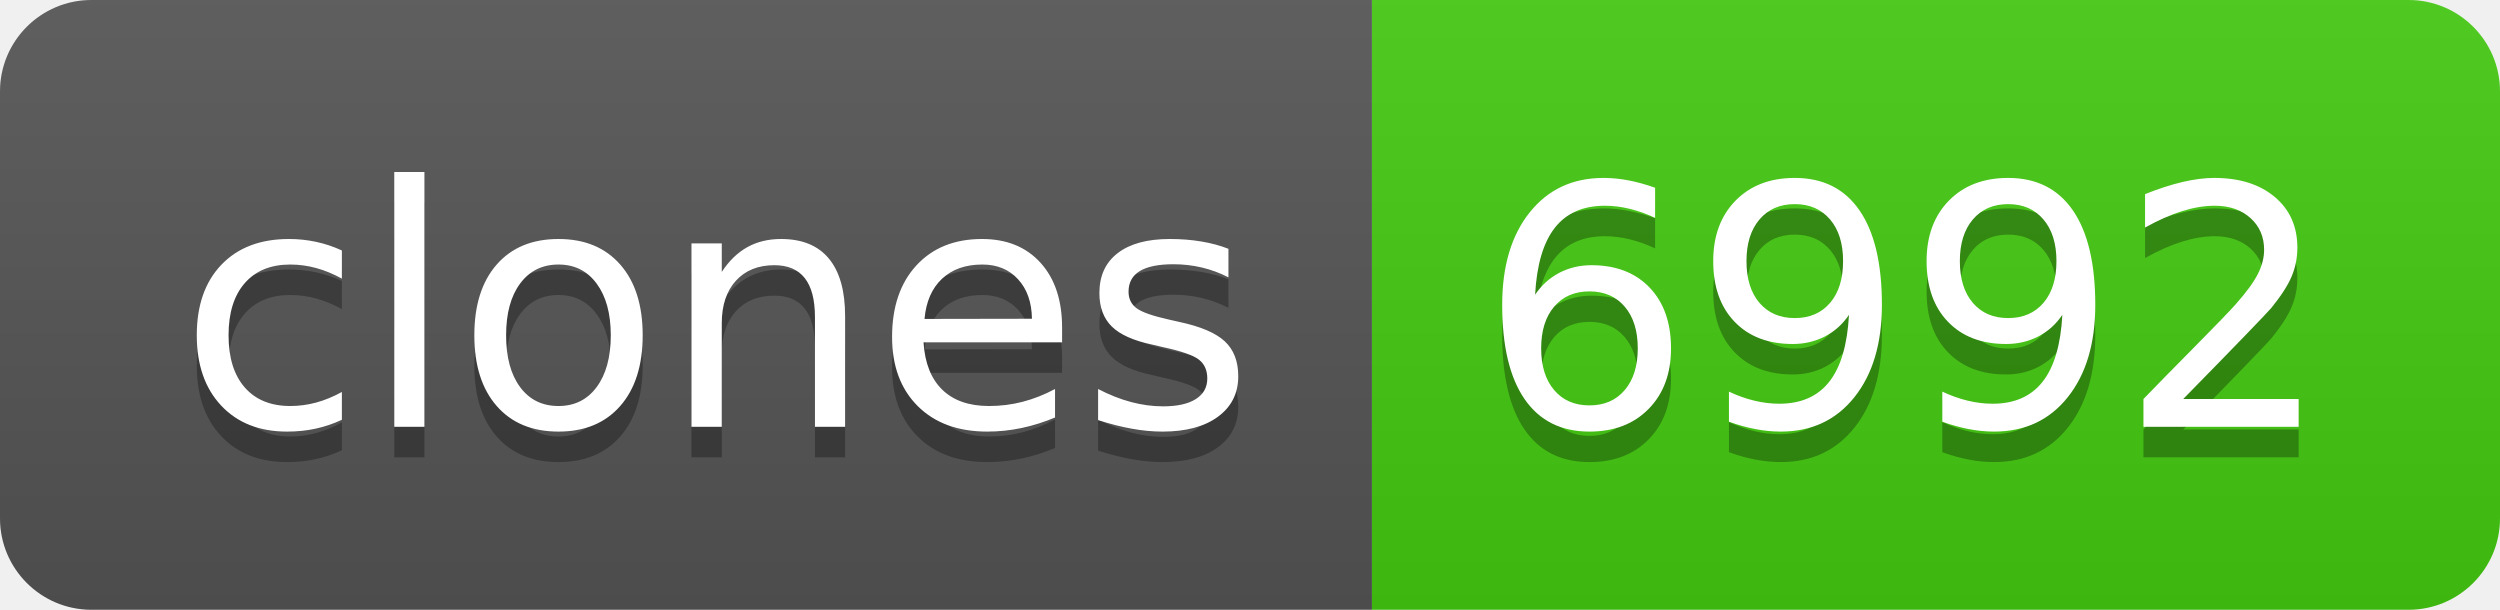
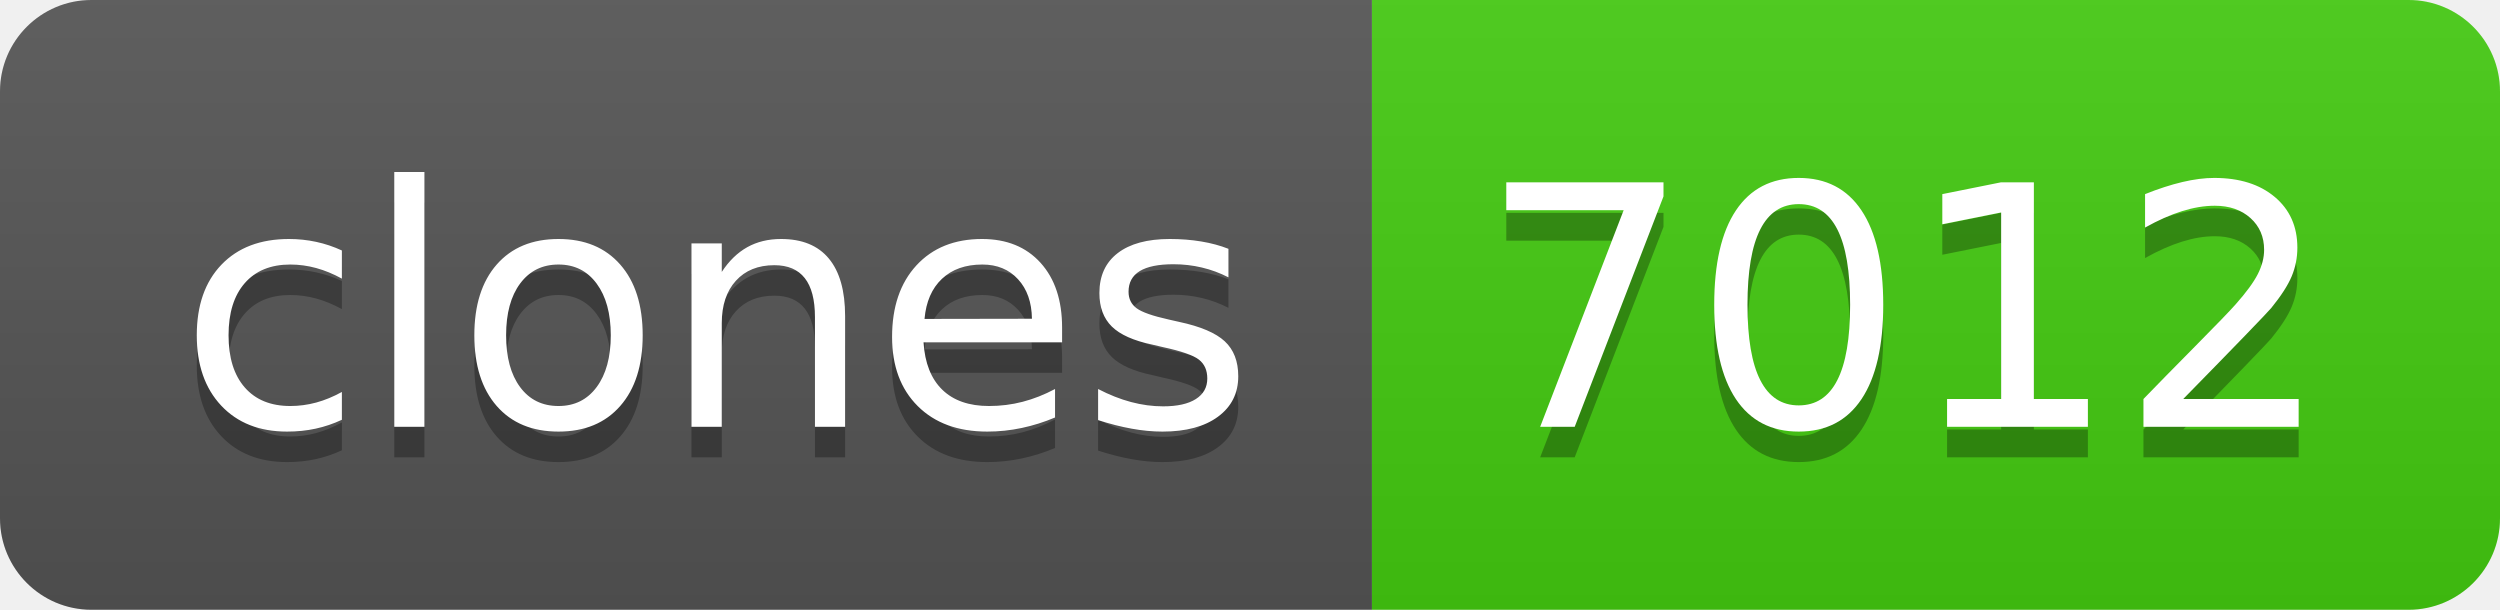
- <svg xmlns="http://www.w3.org/2000/svg" width="82" height="20" role="img" aria-label="clones: 6992">
+ <svg xmlns="http://www.w3.org/2000/svg" width="82" height="20" role="img" aria-label="clones: 7012">
  <linearGradient id="s" x2="0" y2="100%">
    <stop offset="0" stop-color="#bbb" stop-opacity=".1" />
    <stop offset="1" stop-opacity=".1" />
  </linearGradient>
  <clipPath id="r">
    <rect width="82" height="20" rx="3" fill="#fff" />
  </clipPath>
  <g clip-path="url(#r)">
    <rect width="45" height="20" fill="#555" />
    <rect x="45" width="37" height="20" fill="#4c1" />
    <rect width="82" height="20" fill="url(#s)" />
  </g>
  <g fill="#fff" text-anchor="middle" font-family="Verdana,Geneva,DejaVu Sans,sans-serif" text-rendering="geometricPrecision" font-size="110">
    <text aria-hidden="true" x="235" y="150" fill="#010101" fill-opacity=".3" transform="scale(.1)" textLength="350">clones</text>
    <text x="235" y="140" transform="scale(.1)" fill="#fff" textLength="350">clones</text>
-     <text aria-hidden="true" x="625" y="150" fill="#010101" fill-opacity=".3" transform="scale(.1)" textLength="270">6992</text>
-     <text x="625" y="140" transform="scale(.1)" fill="#fff" textLength="270">6992</text>
+     <text aria-hidden="true" x="625" y="150" fill="#010101" fill-opacity=".3" transform="scale(.1)" textLength="270">7012</text>
+     <text x="625" y="140" transform="scale(.1)" fill="#fff" textLength="270">7012</text>
  </g>
</svg>
